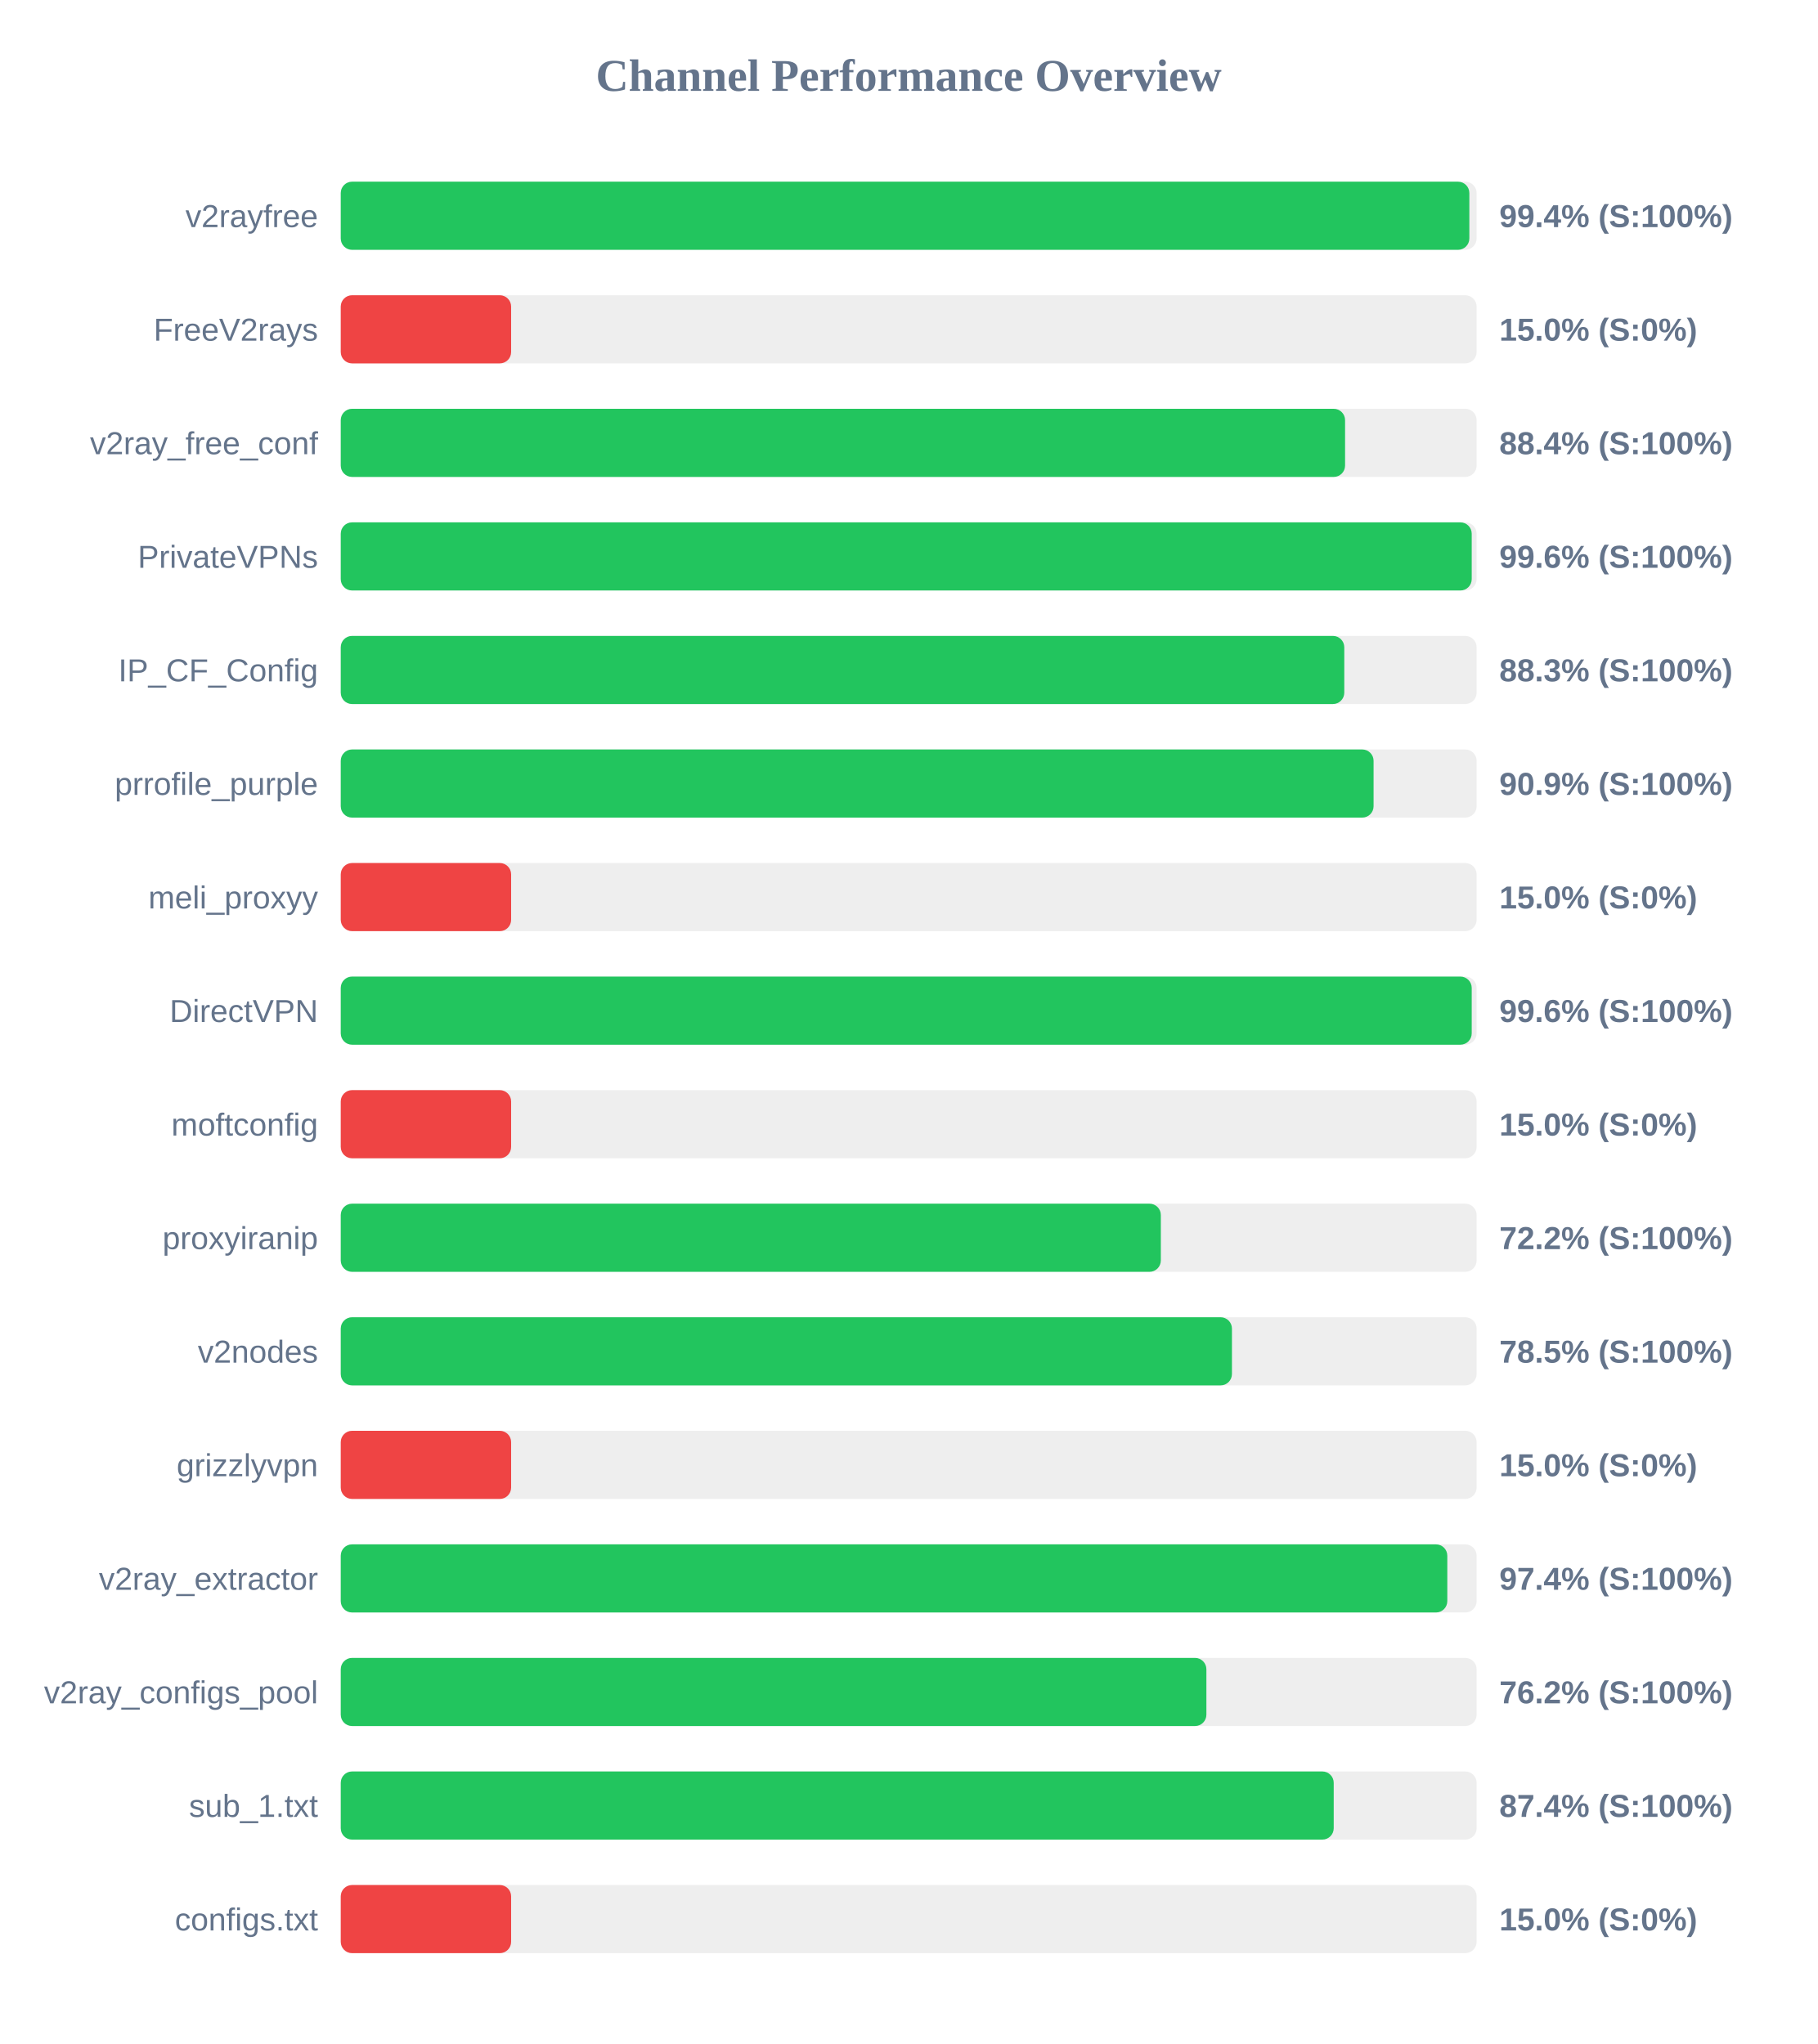
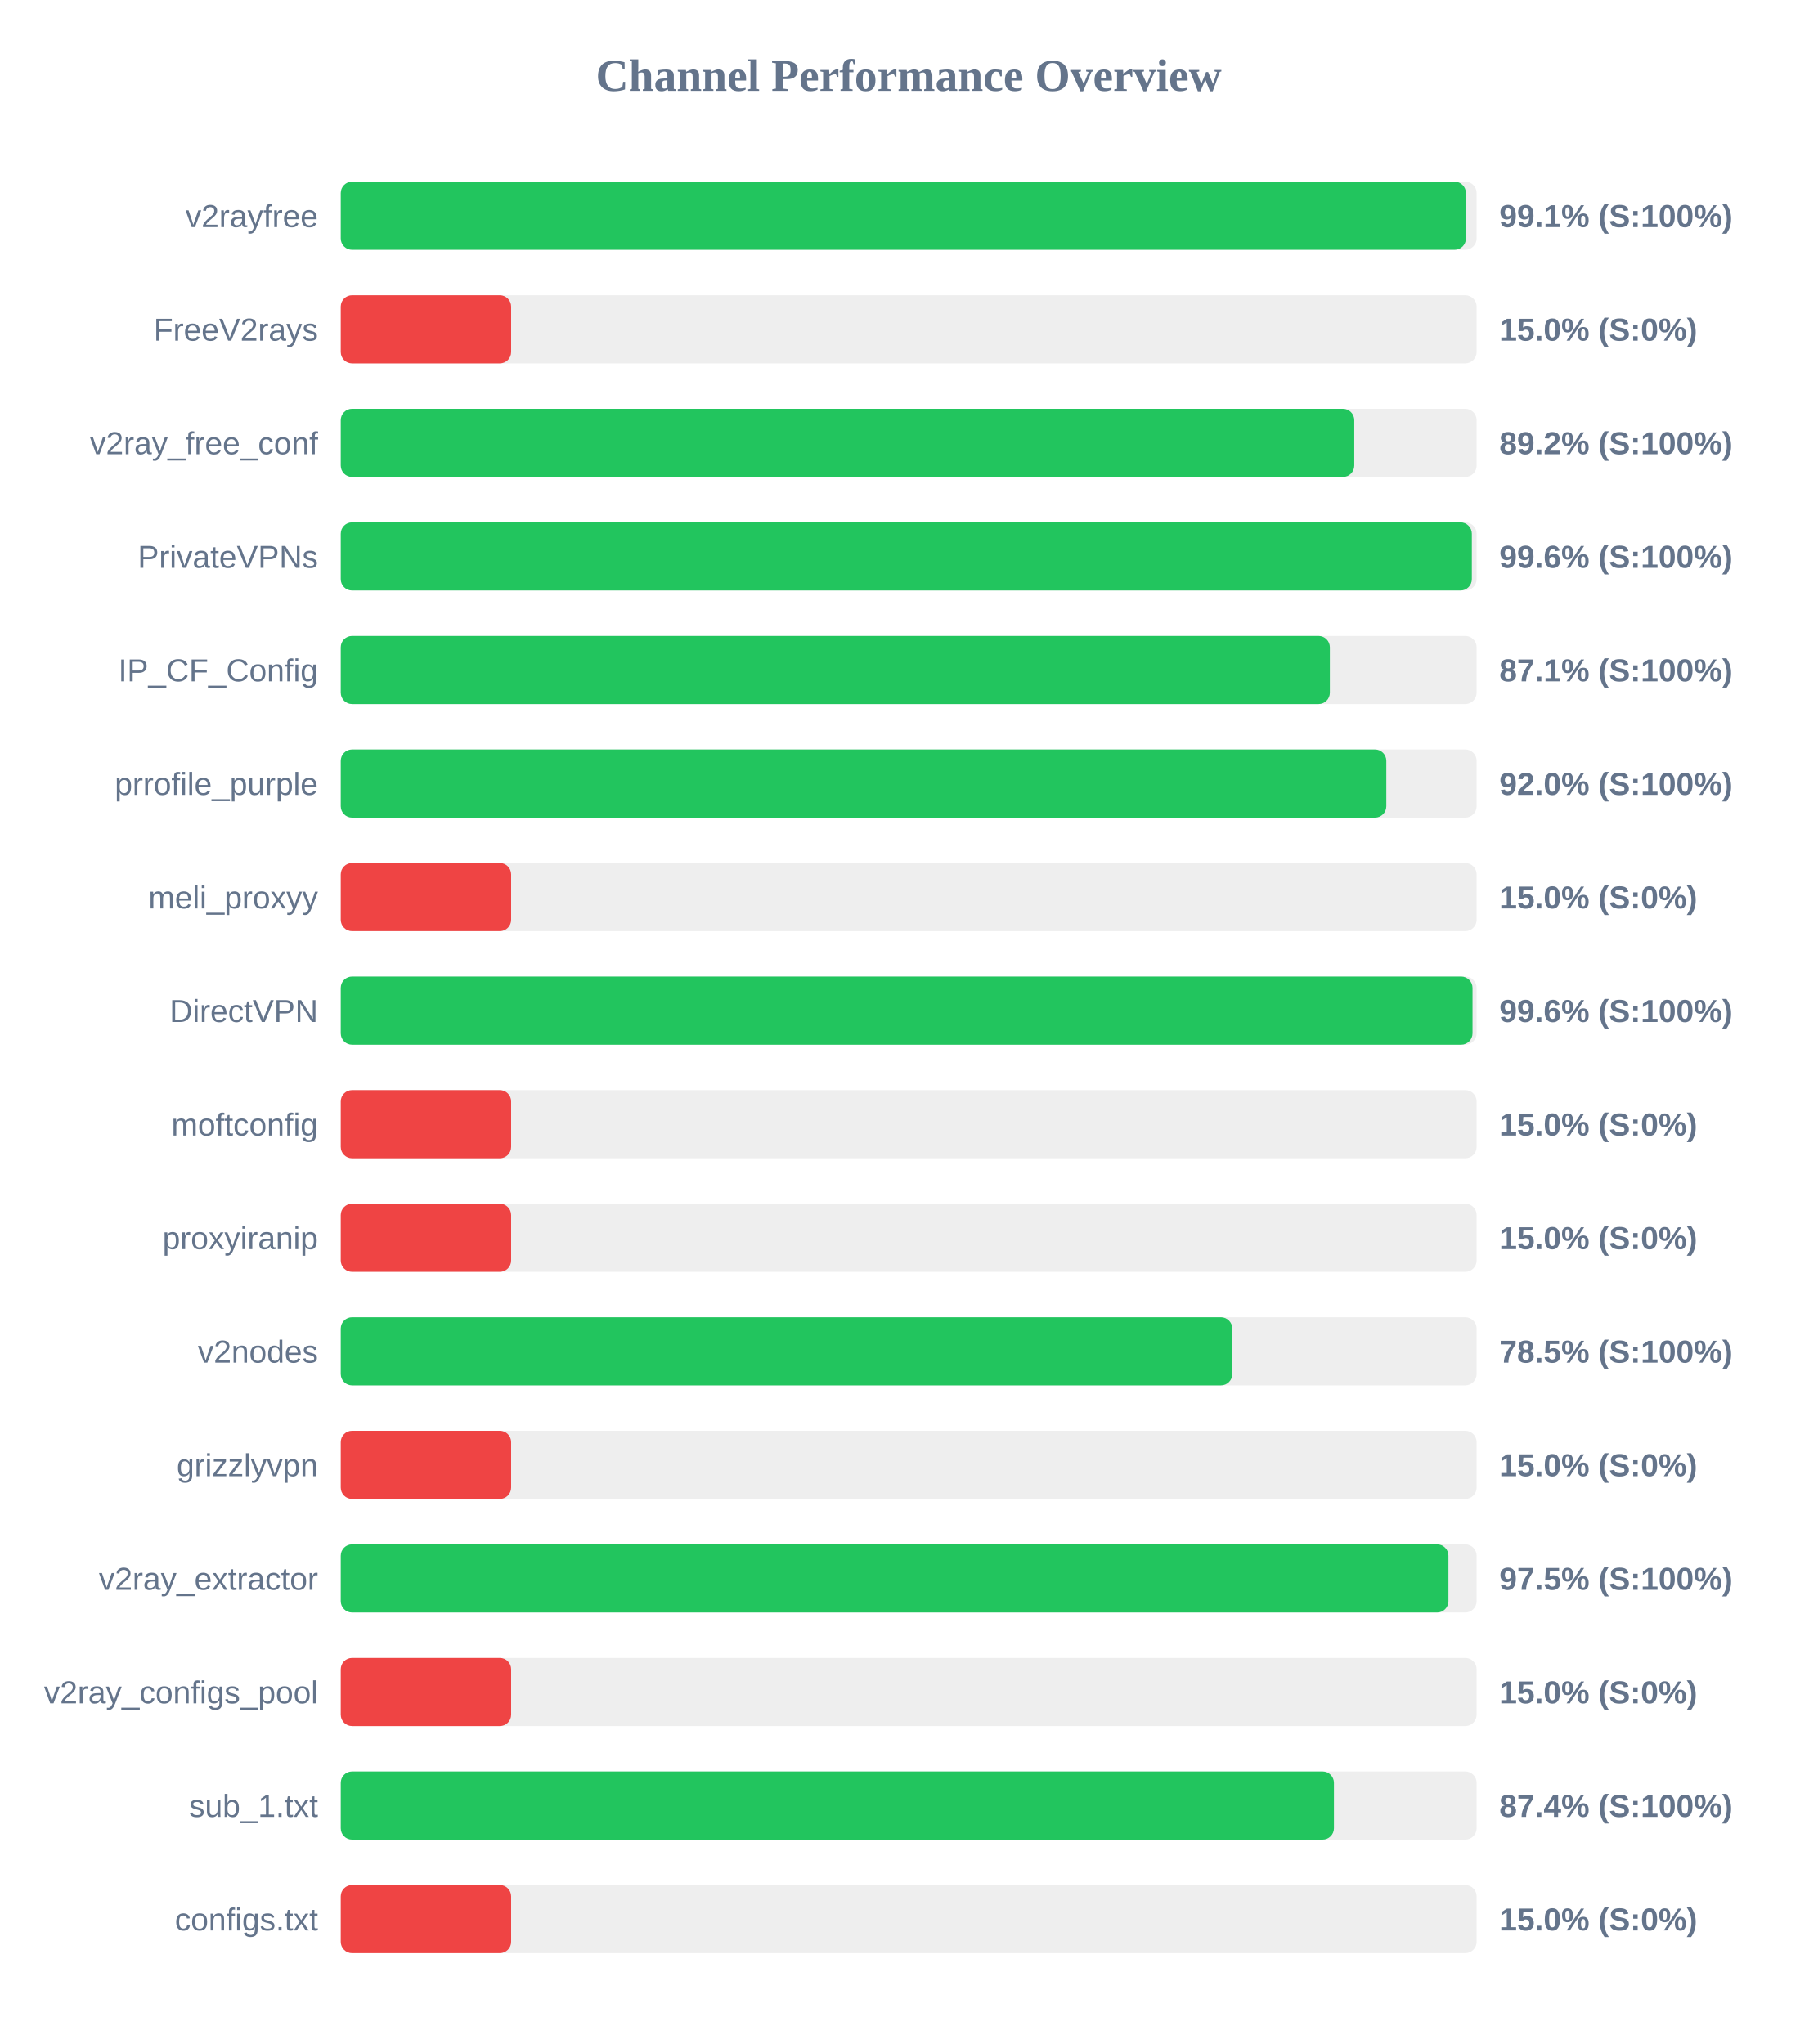
<svg xmlns="http://www.w3.org/2000/svg" width="800" height="900" version="1.1">
  <style>
        .row { font: 14px Arial; fill: #64748b; }
        .score { font: bold 14px Arial; fill: #64748b; }
    </style>
  <text x="400" y="40" text-anchor="middle" font-size="20px" font-weight="bold" fill="#64748b">Channel Performance Overview</text>
  <rect x="150" y="80" width="500" height="30" fill="#eee" rx="5" />
-   <rect x="150" y="80" width="496.8" height="30" fill="#22c55e" rx="5" />
+   <rect x="150" y="80" width="495.3" height="30" fill="#22c55e" rx="5" />
  <text x="140" y="100" text-anchor="end" class="row">v2rayfree</text>
-   <text x="660" y="100" text-anchor="start" class="score">99.4% (S:100%)</text>
+   <text x="660" y="100" text-anchor="start" class="score">99.1% (S:100%)</text>
  <rect x="150" y="130" width="500" height="30" fill="#eee" rx="5" />
  <rect x="150" y="130" width="75.0" height="30" fill="#ef4444" rx="5" />
  <text x="140" y="150" text-anchor="end" class="row">FreeV2rays</text>
  <text x="660" y="150" text-anchor="start" class="score">15.0% (S:0%)</text>
  <rect x="150" y="180" width="500" height="30" fill="#eee" rx="5" />
-   <rect x="150" y="180" width="442.1" height="30" fill="#22c55e" rx="5" />
+   <rect x="150" y="180" width="446.15" height="30" fill="#22c55e" rx="5" />
  <text x="140" y="200" text-anchor="end" class="row">v2ray_free_conf</text>
-   <text x="660" y="200" text-anchor="start" class="score">88.4% (S:100%)</text>
+   <text x="660" y="200" text-anchor="start" class="score">89.2% (S:100%)</text>
  <rect x="150" y="230" width="500" height="30" fill="#eee" rx="5" />
-   <rect x="150" y="230" width="497.85" height="30" fill="#22c55e" rx="5" />
+   <rect x="150" y="230" width="497.9" height="30" fill="#22c55e" rx="5" />
  <text x="140" y="250" text-anchor="end" class="row">PrivateVPNs</text>
  <text x="660" y="250" text-anchor="start" class="score">99.6% (S:100%)</text>
  <rect x="150" y="280" width="500" height="30" fill="#eee" rx="5" />
-   <rect x="150" y="280" width="441.75" height="30" fill="#22c55e" rx="5" />
+   <rect x="150" y="280" width="435.4" height="30" fill="#22c55e" rx="5" />
  <text x="140" y="300" text-anchor="end" class="row">IP_CF_Config</text>
-   <text x="660" y="300" text-anchor="start" class="score">88.3% (S:100%)</text>
+   <text x="660" y="300" text-anchor="start" class="score">87.1% (S:100%)</text>
  <rect x="150" y="330" width="500" height="30" fill="#eee" rx="5" />
-   <rect x="150" y="330" width="454.65" height="30" fill="#22c55e" rx="5" />
+   <rect x="150" y="330" width="460.25" height="30" fill="#22c55e" rx="5" />
  <text x="140" y="350" text-anchor="end" class="row">prrofile_purple</text>
-   <text x="660" y="350" text-anchor="start" class="score">90.9% (S:100%)</text>
+   <text x="660" y="350" text-anchor="start" class="score">92.0% (S:100%)</text>
  <rect x="150" y="380" width="500" height="30" fill="#eee" rx="5" />
  <rect x="150" y="380" width="75.0" height="30" fill="#ef4444" rx="5" />
  <text x="140" y="400" text-anchor="end" class="row">meli_proxyy</text>
  <text x="660" y="400" text-anchor="start" class="score">15.0% (S:0%)</text>
  <rect x="150" y="430" width="500" height="30" fill="#eee" rx="5" />
-   <rect x="150" y="430" width="497.85" height="30" fill="#22c55e" rx="5" />
+   <rect x="150" y="430" width="498.2" height="30" fill="#22c55e" rx="5" />
  <text x="140" y="450" text-anchor="end" class="row">DirectVPN</text>
  <text x="660" y="450" text-anchor="start" class="score">99.6% (S:100%)</text>
  <rect x="150" y="480" width="500" height="30" fill="#eee" rx="5" />
  <rect x="150" y="480" width="75.0" height="30" fill="#ef4444" rx="5" />
  <text x="140" y="500" text-anchor="end" class="row">moftconfig</text>
  <text x="660" y="500" text-anchor="start" class="score">15.0% (S:0%)</text>
  <rect x="150" y="530" width="500" height="30" fill="#eee" rx="5" />
-   <rect x="150" y="530" width="361.0" height="30" fill="#22c55e" rx="5" />
+   <rect x="150" y="530" width="75.0" height="30" fill="#ef4444" rx="5" />
  <text x="140" y="550" text-anchor="end" class="row">proxyiranip</text>
-   <text x="660" y="550" text-anchor="start" class="score">72.2% (S:100%)</text>
+   <text x="660" y="550" text-anchor="start" class="score">15.0% (S:0%)</text>
  <rect x="150" y="580" width="500" height="30" fill="#eee" rx="5" />
-   <rect x="150" y="580" width="392.3" height="30" fill="#22c55e" rx="5" />
+   <rect x="150" y="580" width="392.45" height="30" fill="#22c55e" rx="5" />
  <text x="140" y="600" text-anchor="end" class="row">v2nodes</text>
  <text x="660" y="600" text-anchor="start" class="score">78.5% (S:100%)</text>
  <rect x="150" y="630" width="500" height="30" fill="#eee" rx="5" />
  <rect x="150" y="630" width="75.0" height="30" fill="#ef4444" rx="5" />
  <text x="140" y="650" text-anchor="end" class="row">grizzlyvpn</text>
  <text x="660" y="650" text-anchor="start" class="score">15.0% (S:0%)</text>
  <rect x="150" y="680" width="500" height="30" fill="#eee" rx="5" />
-   <rect x="150" y="680" width="487.1" height="30" fill="#22c55e" rx="5" />
+   <rect x="150" y="680" width="487.6" height="30" fill="#22c55e" rx="5" />
  <text x="140" y="700" text-anchor="end" class="row">v2ray_extractor</text>
-   <text x="660" y="700" text-anchor="start" class="score">97.4% (S:100%)</text>
+   <text x="660" y="700" text-anchor="start" class="score">97.5% (S:100%)</text>
  <rect x="150" y="730" width="500" height="30" fill="#eee" rx="5" />
-   <rect x="150" y="730" width="381.05" height="30" fill="#22c55e" rx="5" />
+   <rect x="150" y="730" width="75.0" height="30" fill="#ef4444" rx="5" />
  <text x="140" y="750" text-anchor="end" class="row">v2ray_configs_pool</text>
-   <text x="660" y="750" text-anchor="start" class="score">76.2% (S:100%)</text>
+   <text x="660" y="750" text-anchor="start" class="score">15.0% (S:0%)</text>
  <rect x="150" y="780" width="500" height="30" fill="#eee" rx="5" />
-   <rect x="150" y="780" width="437.1" height="30" fill="#22c55e" rx="5" />
+   <rect x="150" y="780" width="437.2" height="30" fill="#22c55e" rx="5" />
  <text x="140" y="800" text-anchor="end" class="row">sub_1.txt</text>
  <text x="660" y="800" text-anchor="start" class="score">87.4% (S:100%)</text>
  <rect x="150" y="830" width="500" height="30" fill="#eee" rx="5" />
  <rect x="150" y="830" width="75.0" height="30" fill="#ef4444" rx="5" />
  <text x="140" y="850" text-anchor="end" class="row">configs.txt</text>
  <text x="660" y="850" text-anchor="start" class="score">15.0% (S:0%)</text>
</svg>
